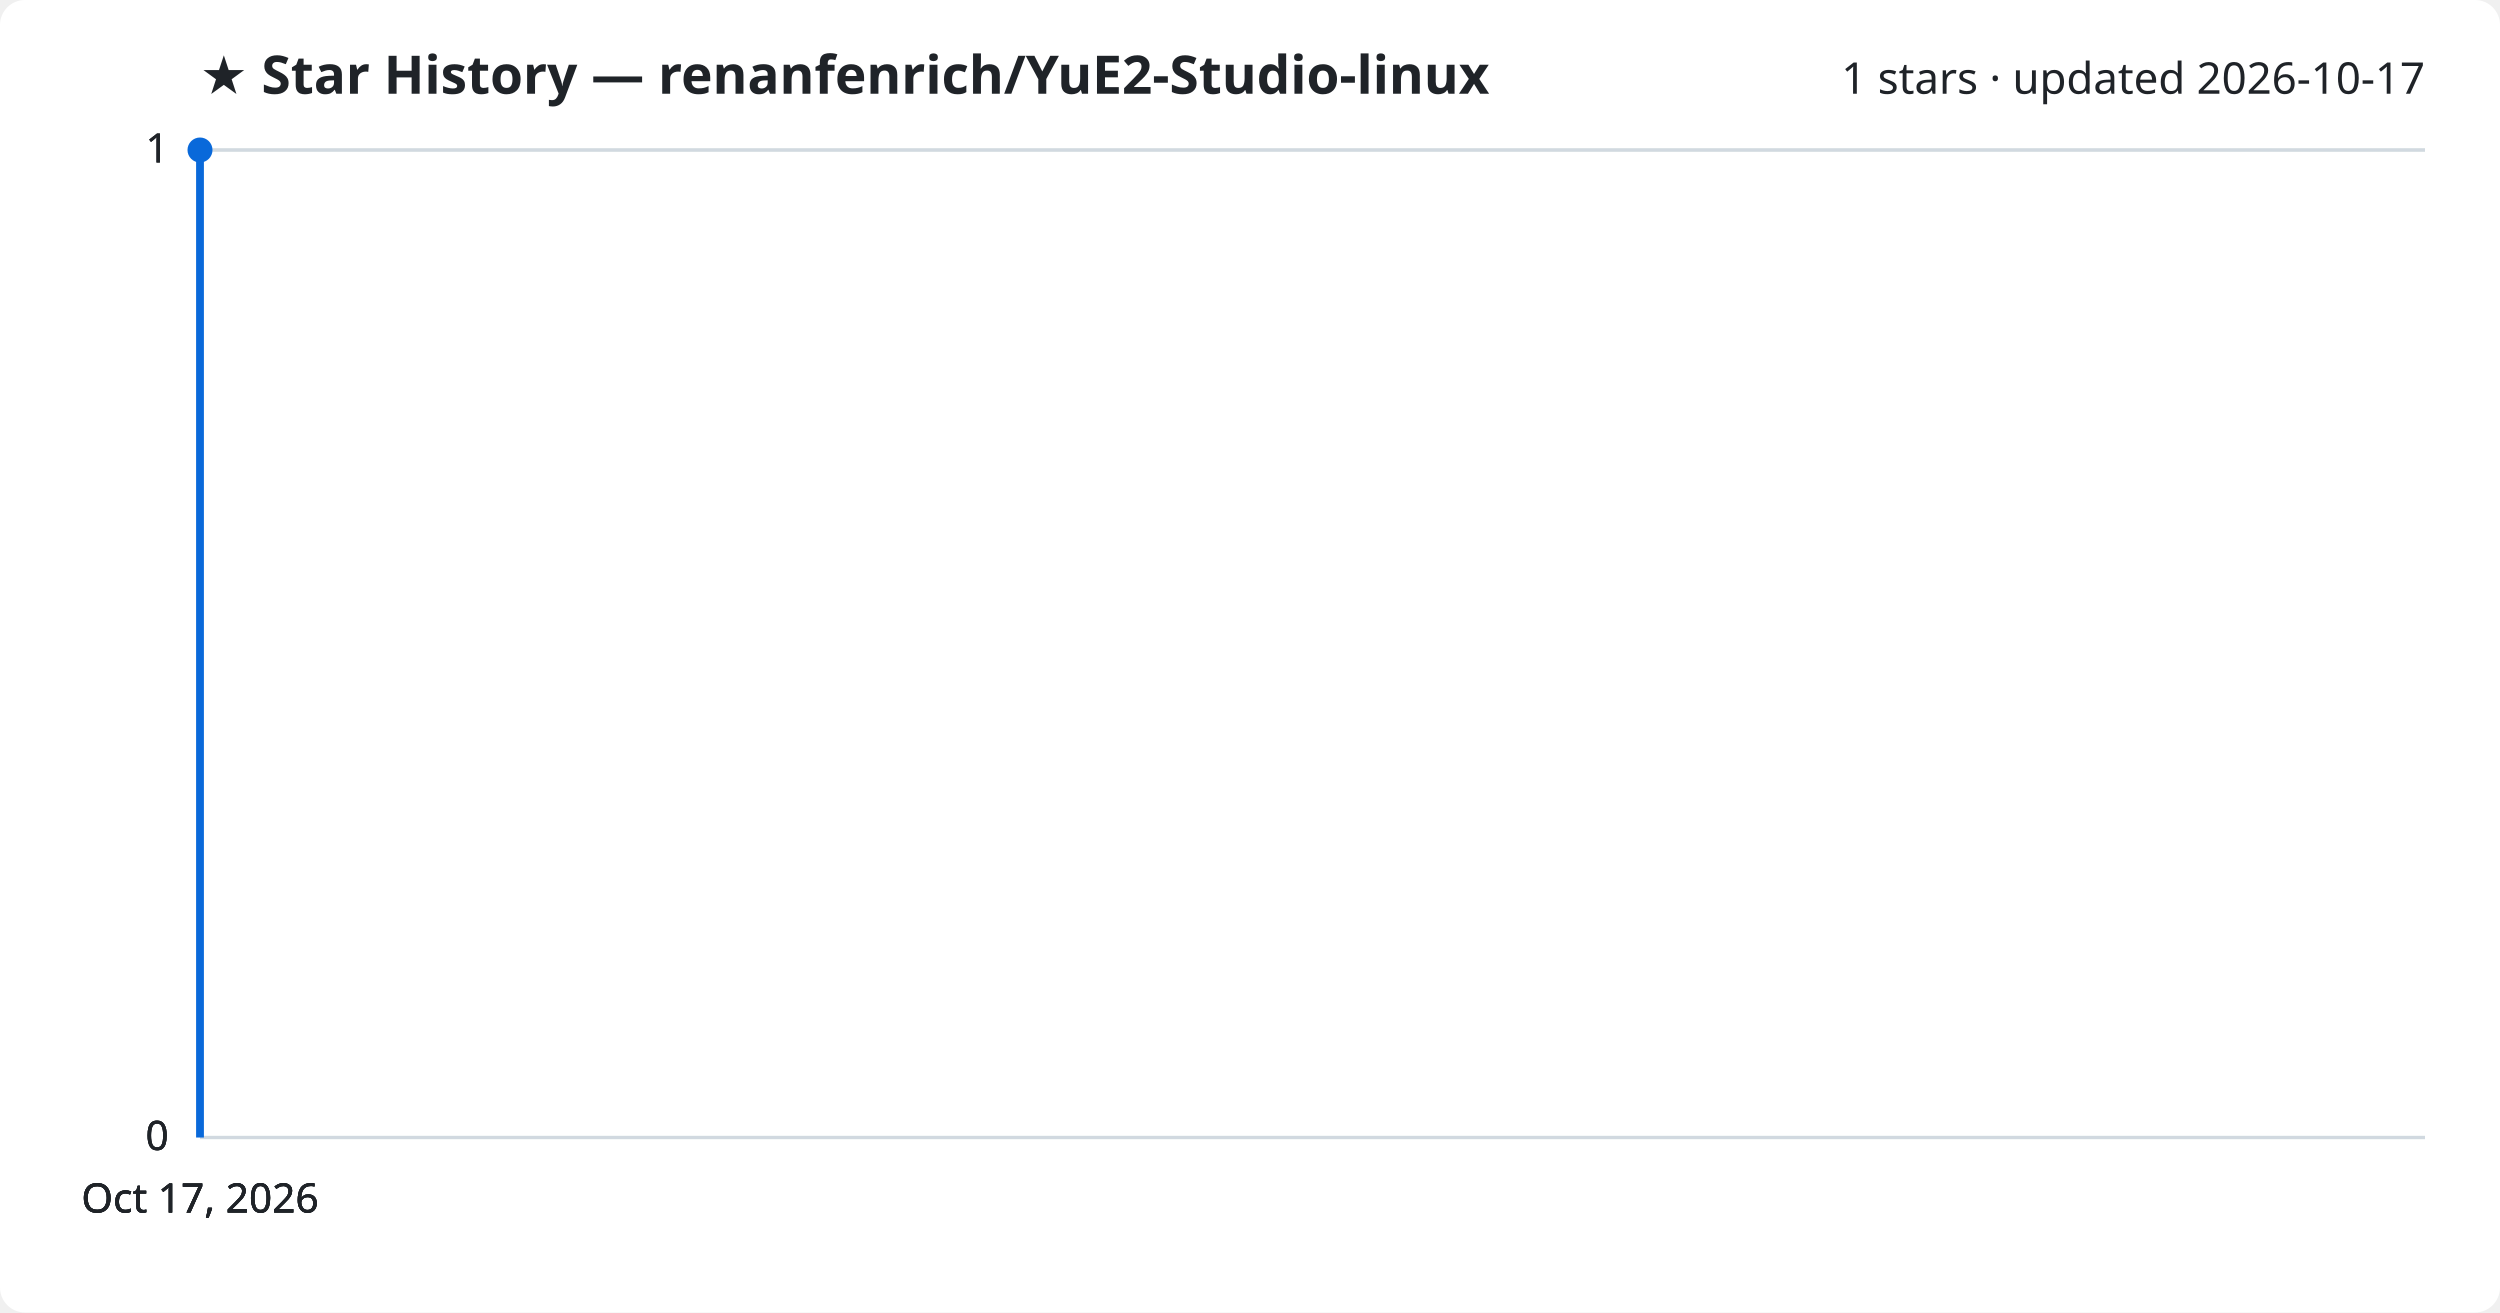
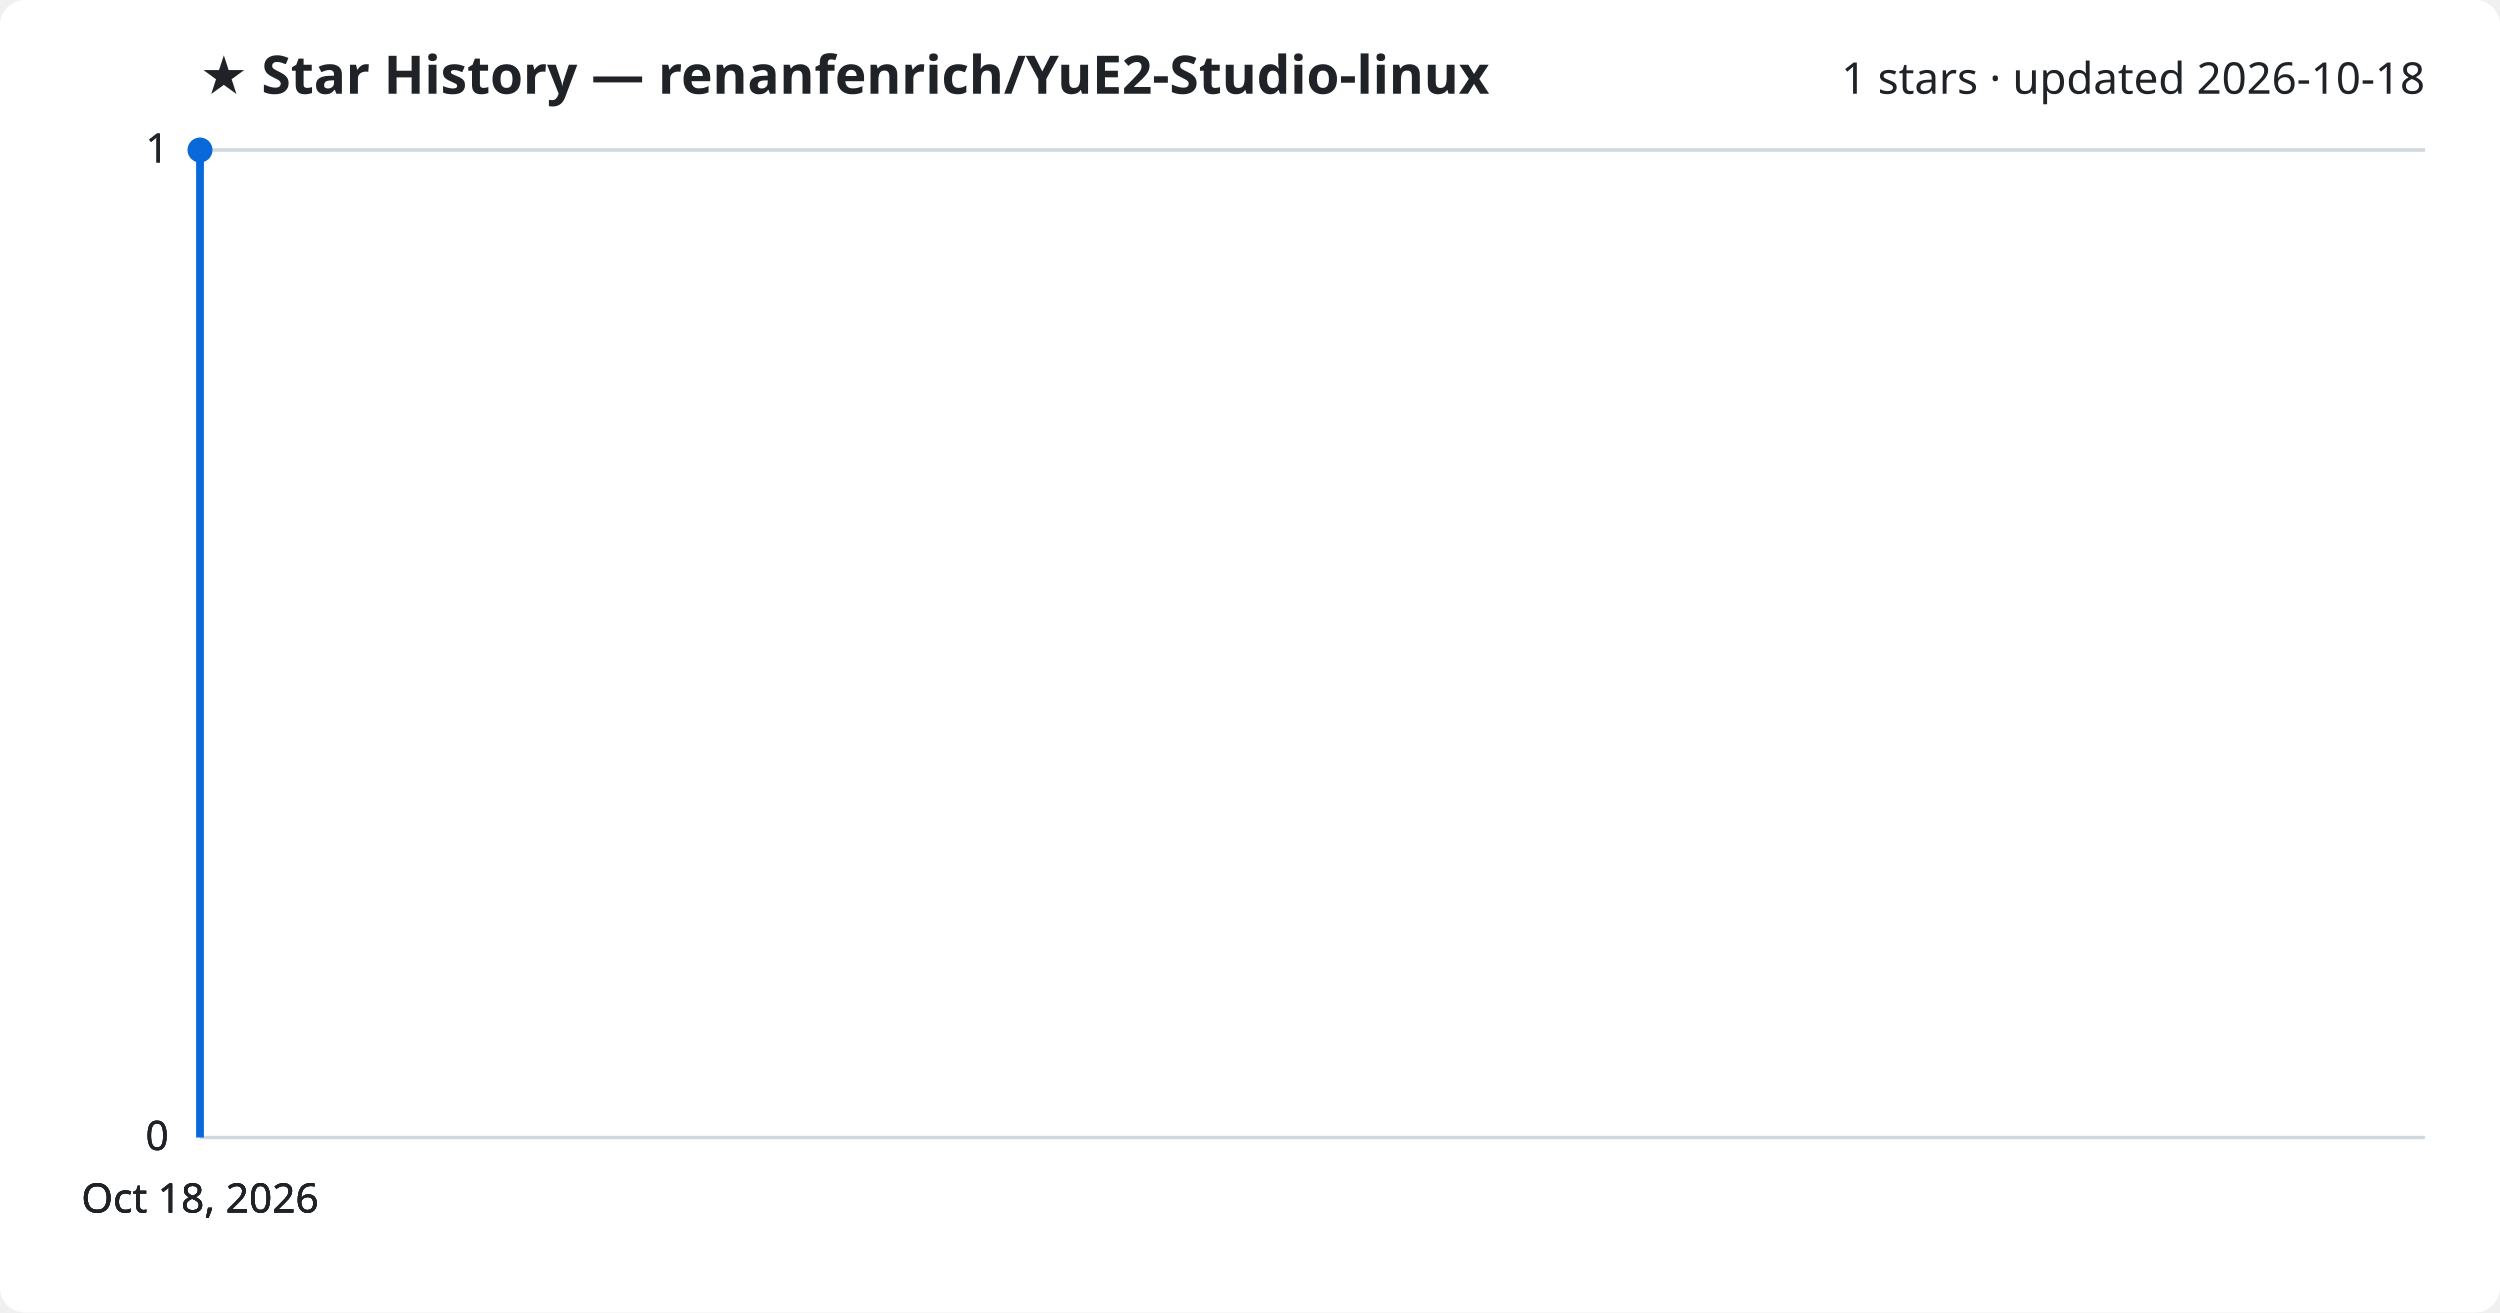
<svg xmlns="http://www.w3.org/2000/svg" viewBox="0 0 800 420" font-family="Segoe UI, sans-serif">
  <rect width="800" height="420" fill="#ffffff" rx="8" />
  <text x="64" y="30" fill="#1f2328" font-size="17" font-weight="700">★ Star History — renanfenrich/YuE2-Studio-linux</text>
-   <text x="776" y="30" fill="#1f2328" font-size="14" text-anchor="end">1 stars · updated 2026-10-17</text>
+   <text x="776" y="30" fill="#1f2328" font-size="14" text-anchor="end">1 stars · updated 2026-10-18</text>
  <line x1="64" y1="364.0" x2="776" y2="364.0" stroke="#d1d9e0" stroke-width="1" />
  <text x="54" y="368.0" fill="#1f2328" font-size="13" text-anchor="end">0</text>
  <line x1="64" y1="364.0" x2="776" y2="364.0" stroke="#d1d9e0" stroke-width="1" />
  <text x="54" y="368.0" fill="#1f2328" font-size="13" text-anchor="end">0</text>
  <line x1="64" y1="364.0" x2="776" y2="364.0" stroke="#d1d9e0" stroke-width="1" />
  <text x="54" y="368.0" fill="#1f2328" font-size="13" text-anchor="end">0</text>
  <line x1="64" y1="48.0" x2="776" y2="48.0" stroke="#d1d9e0" stroke-width="1" />
  <text x="54" y="52.0" fill="#1f2328" font-size="13" text-anchor="end">1</text>
  <line x1="64" y1="48.0" x2="776" y2="48.0" stroke="#d1d9e0" stroke-width="1" />
  <text x="54" y="52.0" fill="#1f2328" font-size="13" text-anchor="end">1</text>
  <path d="M64.0,364.0 L64.0,48.0 L64.0,48.0" fill="none" stroke="#0969da" stroke-width="2.5" stroke-linejoin="round" />
  <circle cx="64.0" cy="48.0" r="4" fill="#0969da" />
-   <text x="64.0" y="388" fill="#1f2328" font-size="13" text-anchor="middle">Oct 17, 2026</text>
-   <text x="64.0" y="388" fill="#1f2328" font-size="13" text-anchor="middle">Oct 17, 2026</text>
-   <text x="64.0" y="388" fill="#1f2328" font-size="13" text-anchor="middle">Oct 17, 2026</text>
-   <text x="64.0" y="388" fill="#1f2328" font-size="13" text-anchor="middle">Oct 17, 2026</text>
+   <text x="64.0" y="388" fill="#1f2328" font-size="13" text-anchor="middle">Oct 18, 2026</text>
+   <text x="64.0" y="388" fill="#1f2328" font-size="13" text-anchor="middle">Oct 18, 2026</text>
+   <text x="64.0" y="388" fill="#1f2328" font-size="13" text-anchor="middle">Oct 18, 2026</text>
+   <text x="64.0" y="388" fill="#1f2328" font-size="13" text-anchor="middle">Oct 18, 2026</text>
</svg>
